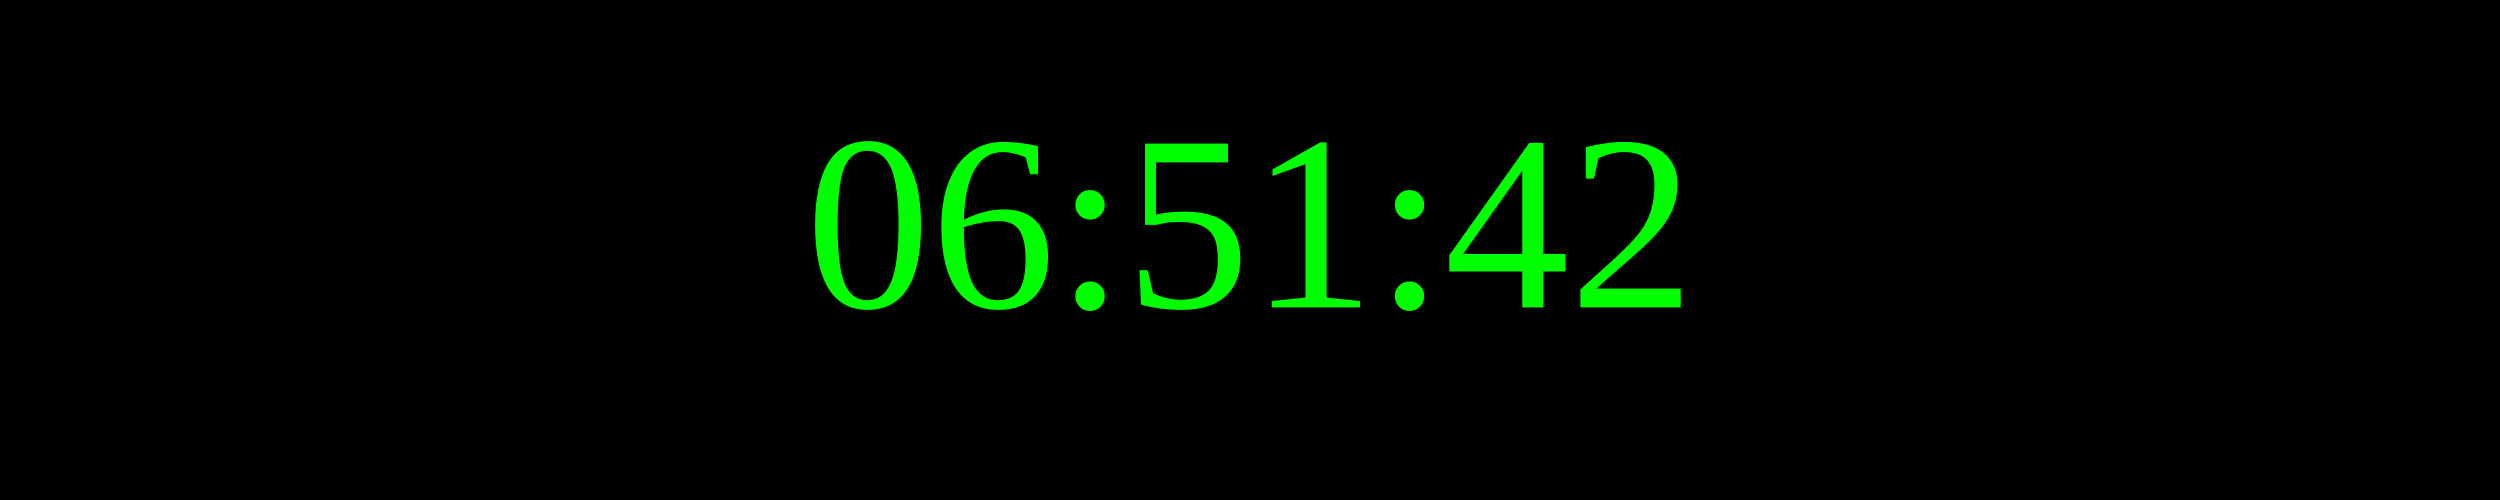
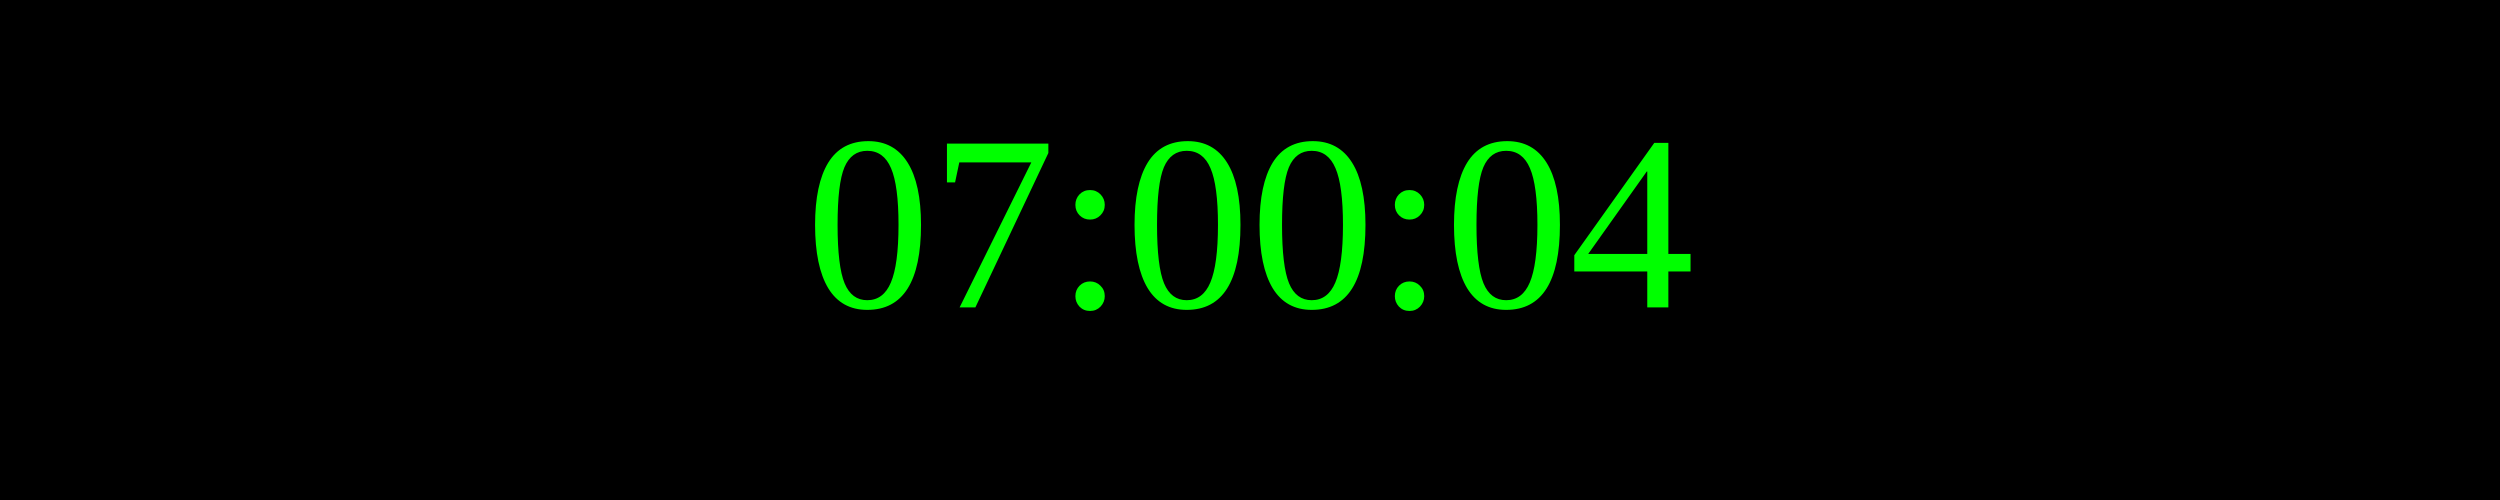
<svg xmlns="http://www.w3.org/2000/svg" width="250" height="50">
  <rect width="100%" height="100%" fill="black" />
  <text x="50%" y="50%" font-size="25" fill="lime" text-anchor="middle" dominant-baseline="middle">
- 06:51:42
+ 07:00:04
</text>
</svg>
